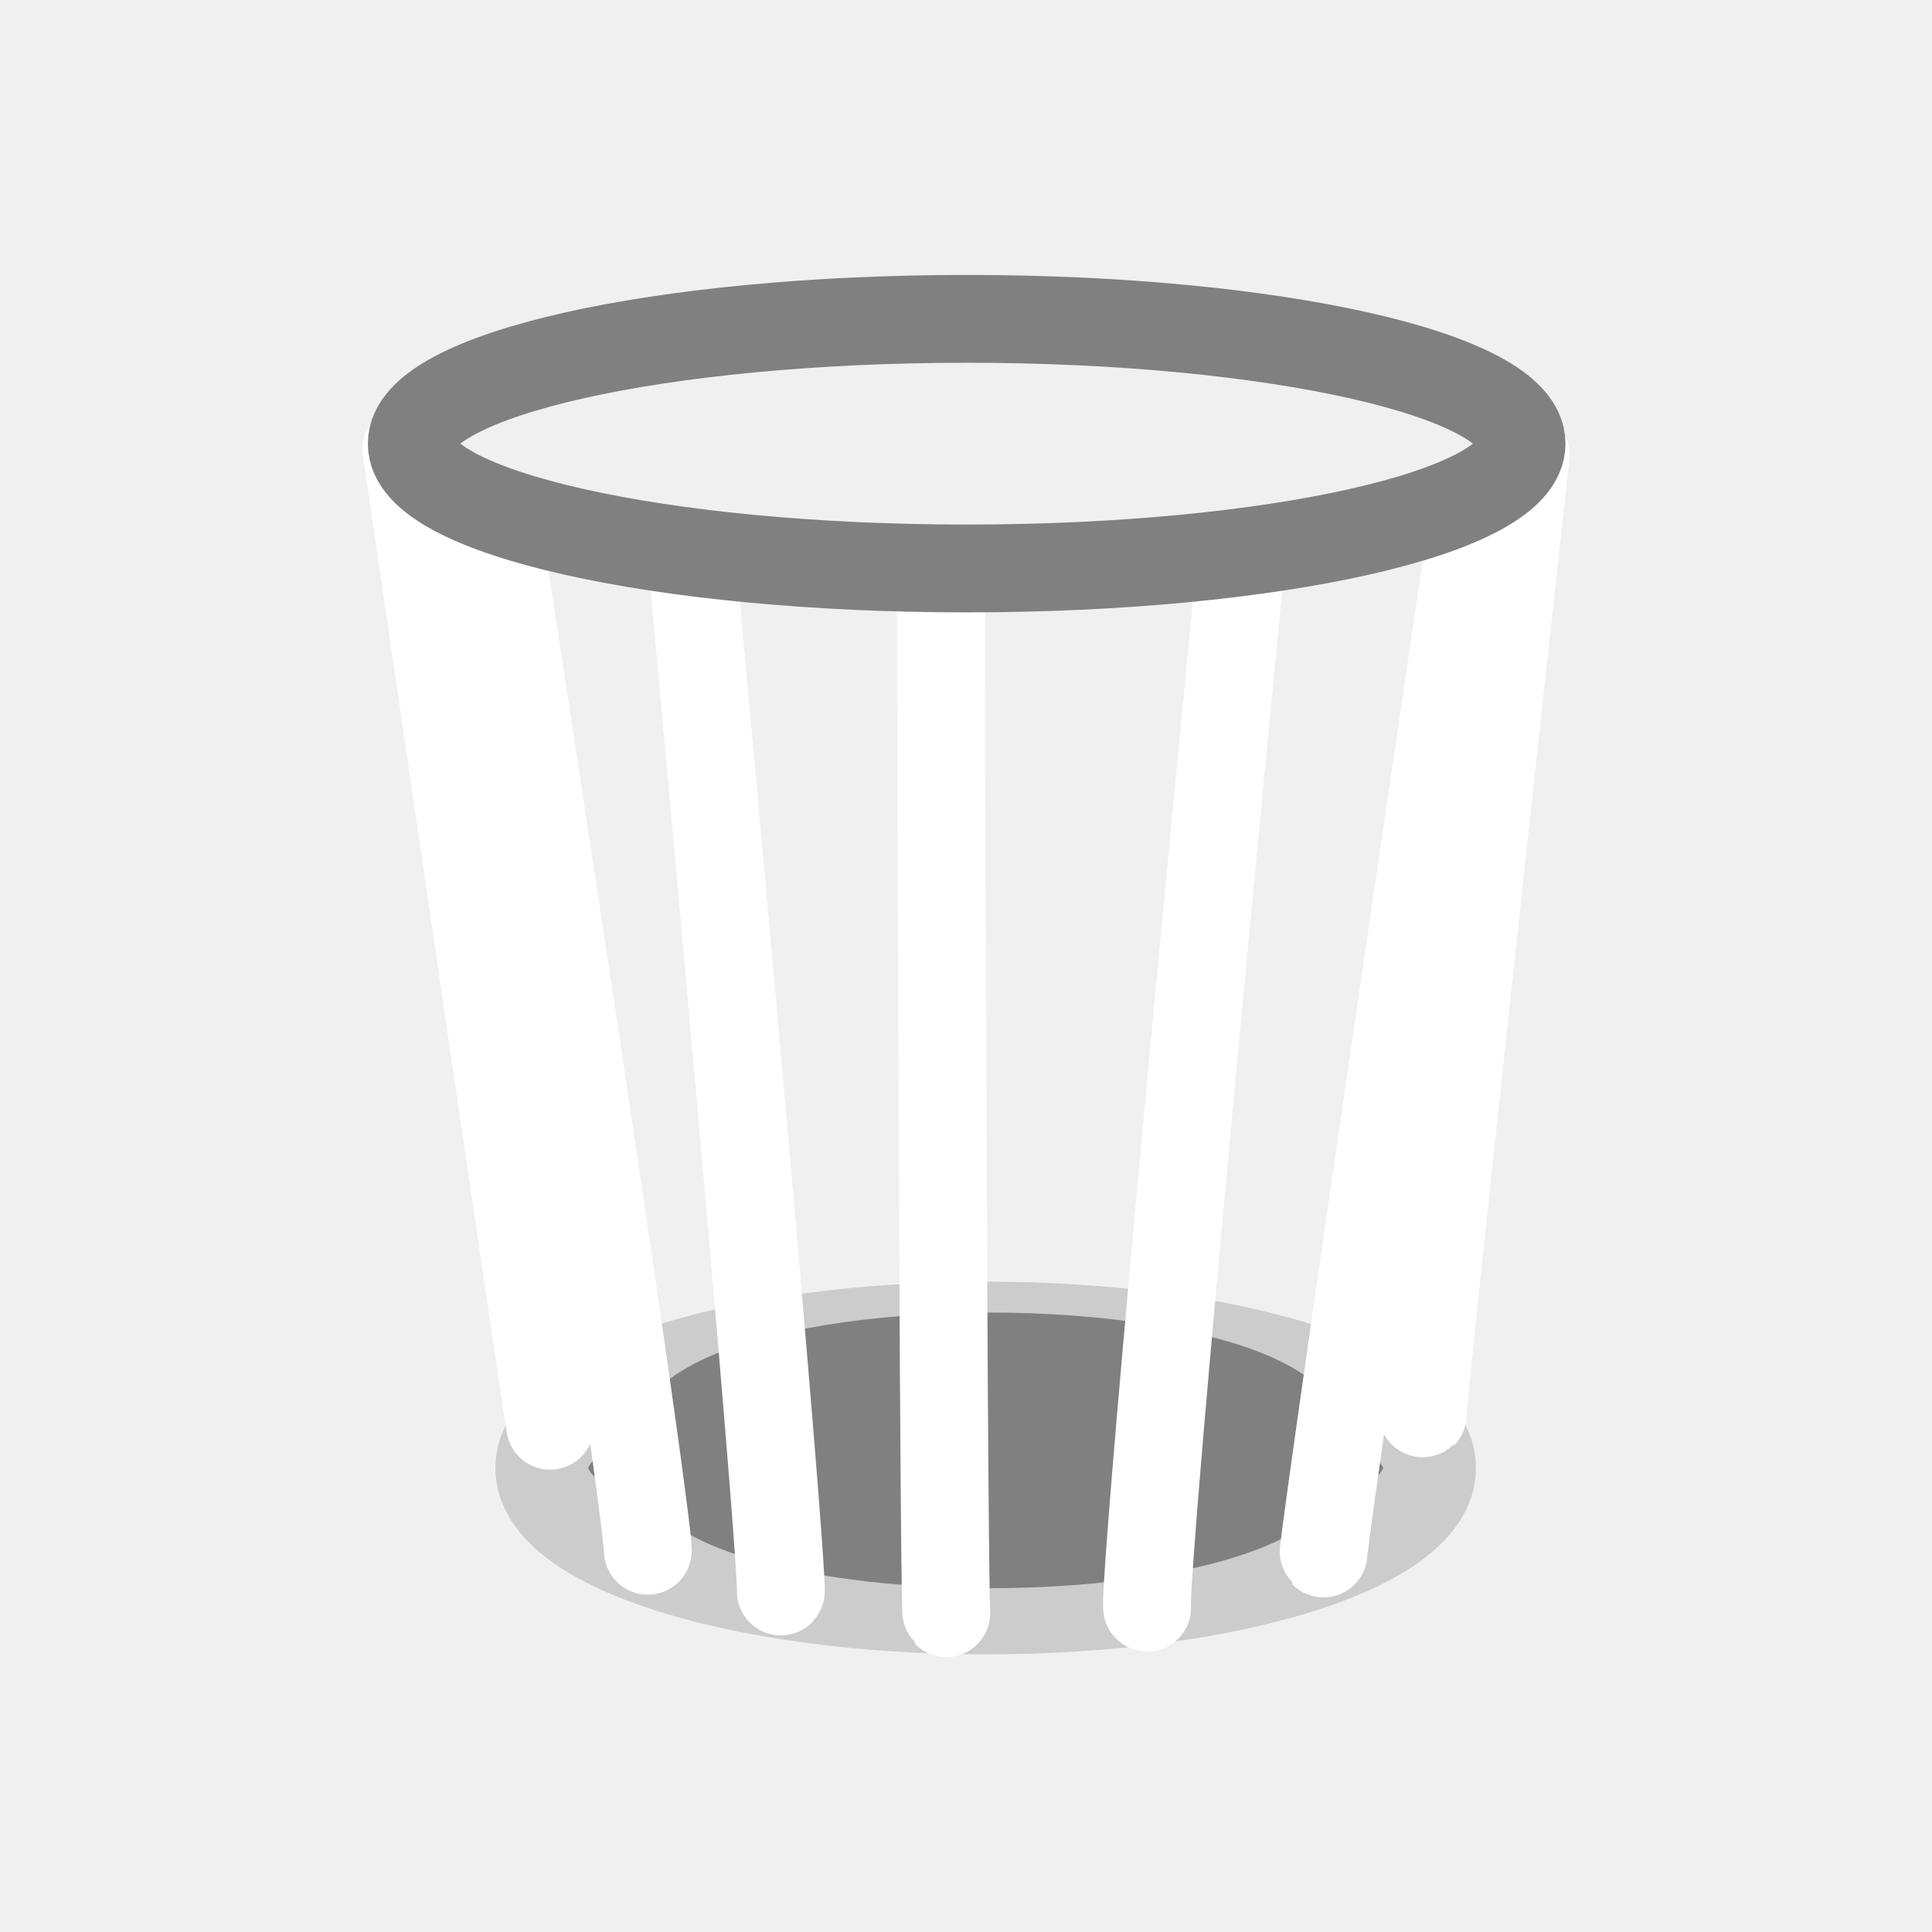
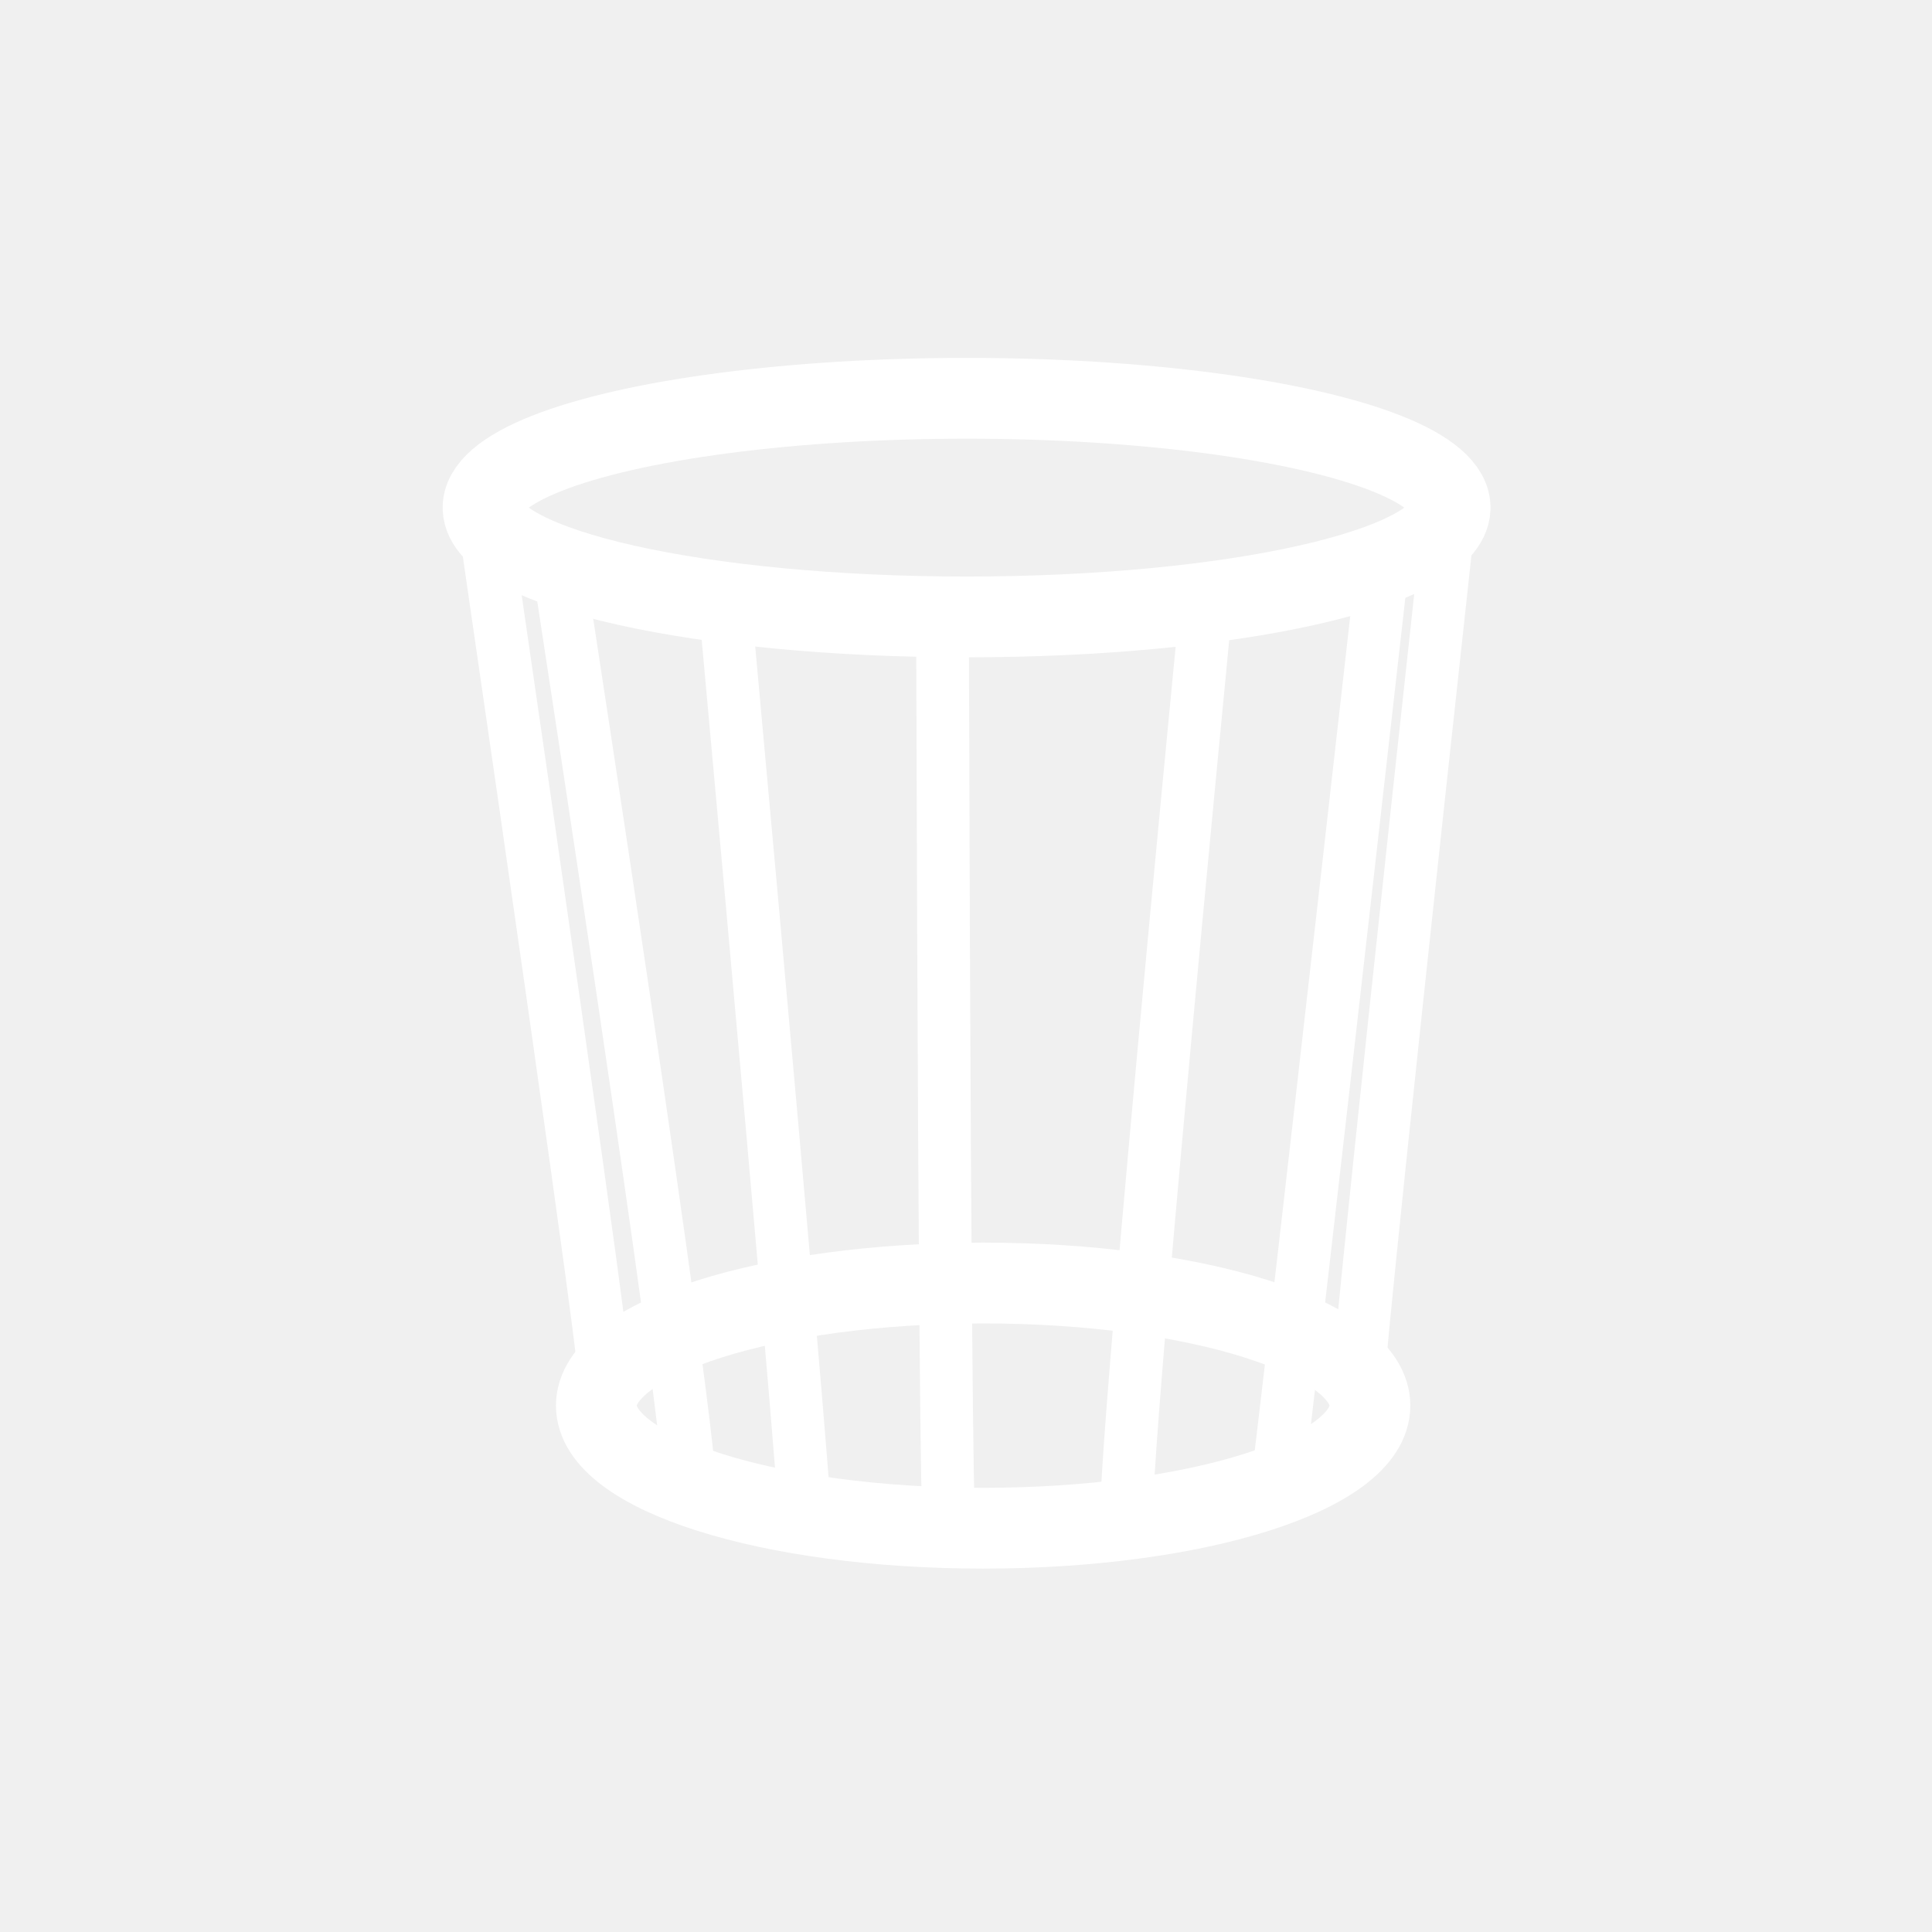
<svg xmlns="http://www.w3.org/2000/svg" version="1.0" width="55" height="55" id="svg2">
  <defs id="defs5" />
-   <path d="m 40.697,41.791 a 12.637,3.985 0 1 1 -25.274,0 12.637,3.985 0 1 1 25.274,0 z" id="path2822" style="fill:#808080;fill-opacity:1;fill-rule:evenodd;stroke:#cccccc;stroke-width:2.64;stroke-linecap:round;stroke-miterlimit:4;stroke-opacity:1;stroke-dasharray:none" />
-   <path d="m 11.568,12.784 c 4.094,27.963 4.094,27.809 4.094,27.809 l 0,0" id="path2820" style="fill:none;stroke:#ffffff;stroke-width:2.5;stroke-linecap:round;stroke-linejoin:miter;stroke-miterlimit:4;stroke-opacity:1;stroke-dasharray:none" />
-   <path d="M 43.432,12.939 C 40.42,40.362 40.497,40.284 40.497,40.284" id="path2820-4" style="fill:none;stroke:#ffffff;stroke-width:2.5;stroke-linecap:round;stroke-linejoin:miter;stroke-miterlimit:4;stroke-opacity:1;stroke-dasharray:none" />
-   <path d="m 36.962,41.289 a 8.787,2.452 0 1 1 -17.573,0 8.787,2.452 0 1 1 17.573,0 z" id="path2824" style="fill:none;stroke:#808080;stroke-width:2.891;stroke-linecap:round;stroke-miterlimit:4;stroke-opacity:1;stroke-dasharray:none" />
-   <path d="m 14.194,15.256 c 4.403,28.581 4.249,28.89 4.249,28.89" id="path3620" style="fill:none;stroke:#ffffff;stroke-width:2.5;stroke-linecap:round;stroke-linejoin:miter;stroke-miterlimit:4;stroke-opacity:1;stroke-dasharray:none" />
-   <path d="M 41.926,14.87 C 37.6,44.147 37.677,44.224 37.677,44.224" id="path3622" style="fill:none;stroke:#ffffff;stroke-width:2.5;stroke-linecap:round;stroke-linejoin:miter;stroke-miterlimit:4;stroke-opacity:1;stroke-dasharray:none" />
-   <path d="m 19.756,16.57 c 2.626,28.581 2.472,28.736 2.472,28.736" id="path3624" style="fill:none;stroke:#ffffff;stroke-width:2.5;stroke-linecap:round;stroke-linejoin:miter;stroke-miterlimit:4;stroke-opacity:1;stroke-dasharray:none" />
-   <path d="M 35.283,16.415 C 32.425,45.846 32.656,45.769 32.656,45.769" id="path3626" style="fill:none;stroke:#ffffff;stroke-width:2.5;stroke-linecap:round;stroke-linejoin:miter;stroke-miterlimit:4;stroke-opacity:1;stroke-dasharray:none" />
-   <path d="m 26.785,17.342 c 0.077,28.504 0.154,28.581 0.154,28.581" id="path3628" style="fill:none;stroke:#ffffff;stroke-width:2.5;stroke-linecap:round;stroke-linejoin:miter;stroke-miterlimit:4;stroke-opacity:1;stroke-dasharray:none" />
-   <path d="m 43.316,12.63 a 15.797,3.553 0 0 1 -31.594,0 15.797,3.553 0 1 1 31.594,0 z" id="path2818" style="fill:none;stroke:#808080;stroke-width:2.5;stroke-linecap:square;stroke-miterlimit:4;stroke-opacity:1;stroke-dasharray:none" />
+   <path d="m 38.999,40.015 a 11.011,3.49 0 1 1 -22.022,0 11.011,3.49 0 1 1 22.022,0 z" id="path2822" style="fill:none;stroke:#ffffff;stroke-width:2.3;stroke-linecap:round;stroke-miterlimit:4;stroke-opacity:1;stroke-dasharray:none" />
+   <path d="m 13.755,14.612 c 3.567,24.49 3.43,24.354 3.43,24.354 l 0,0" id="path2820" style="fill:none;stroke:#ffffff;stroke-width:1.5;stroke-linecap:round;stroke-linejoin:miter;stroke-miterlimit:4;stroke-opacity:1;stroke-dasharray:none" />
+   <path d="m 41.245,14.793 c -2.625,24.016 -2.558,24.314 -2.558,24.314" id="path2820-4" style="fill:none;stroke:#ffffff;stroke-width:1.5;stroke-linecap:round;stroke-linejoin:miter;stroke-miterlimit:4;stroke-opacity:1;stroke-dasharray:none" />
+   <path d="m 15.952,16.457 c 3.837,25.031 3.656,25.622 3.656,25.622" id="path3620" style="fill:none;stroke:#ffffff;stroke-width:1.5;stroke-linecap:round;stroke-linejoin:miter;stroke-miterlimit:4;stroke-opacity:1;stroke-dasharray:none" />
+   <path d="m 39.329,16.34 c -2.903,25.706 -2.961,25.806 -2.961,25.806" id="path3622" style="fill:none;stroke:#ffffff;stroke-width:1.5;stroke-linecap:round;stroke-linejoin:miter;stroke-miterlimit:4;stroke-opacity:1;stroke-dasharray:none" />
+   <path d="m 20.661,17.47 c 2.288,25.031 2.245,25.623 2.245,25.623" id="path3624" style="fill:none;stroke:#ffffff;stroke-width:1.5;stroke-linecap:round;stroke-linejoin:miter;stroke-miterlimit:4;stroke-opacity:1;stroke-dasharray:none" />
+   <path d="M 34.281,17.792 C 31.791,43.567 32.084,43.134 32.084,43.134" id="path3626" style="fill:none;stroke:#ffffff;stroke-width:1.5;stroke-linecap:round;stroke-linejoin:miter;stroke-miterlimit:4;stroke-opacity:1;stroke-dasharray:none" />
+   <path d="m 26.832,18.01 c 0.067,24.963 0.18,25.397 0.18,25.397" id="path3628" style="fill:none;stroke:#ffffff;stroke-width:1.5;stroke-linecap:round;stroke-linejoin:miter;stroke-miterlimit:4;stroke-opacity:1;stroke-dasharray:none" />
+   <path d="m 41.281,14.477 a 13.765,3.112 0 0 1 -27.529,0 13.765,3.112 0 1 1 27.529,0 z" id="path2818" style="fill:none;stroke:#ffffff;stroke-width:2.3;stroke-linecap:square;stroke-miterlimit:4;stroke-opacity:1;stroke-dasharray:none" />
</svg>
